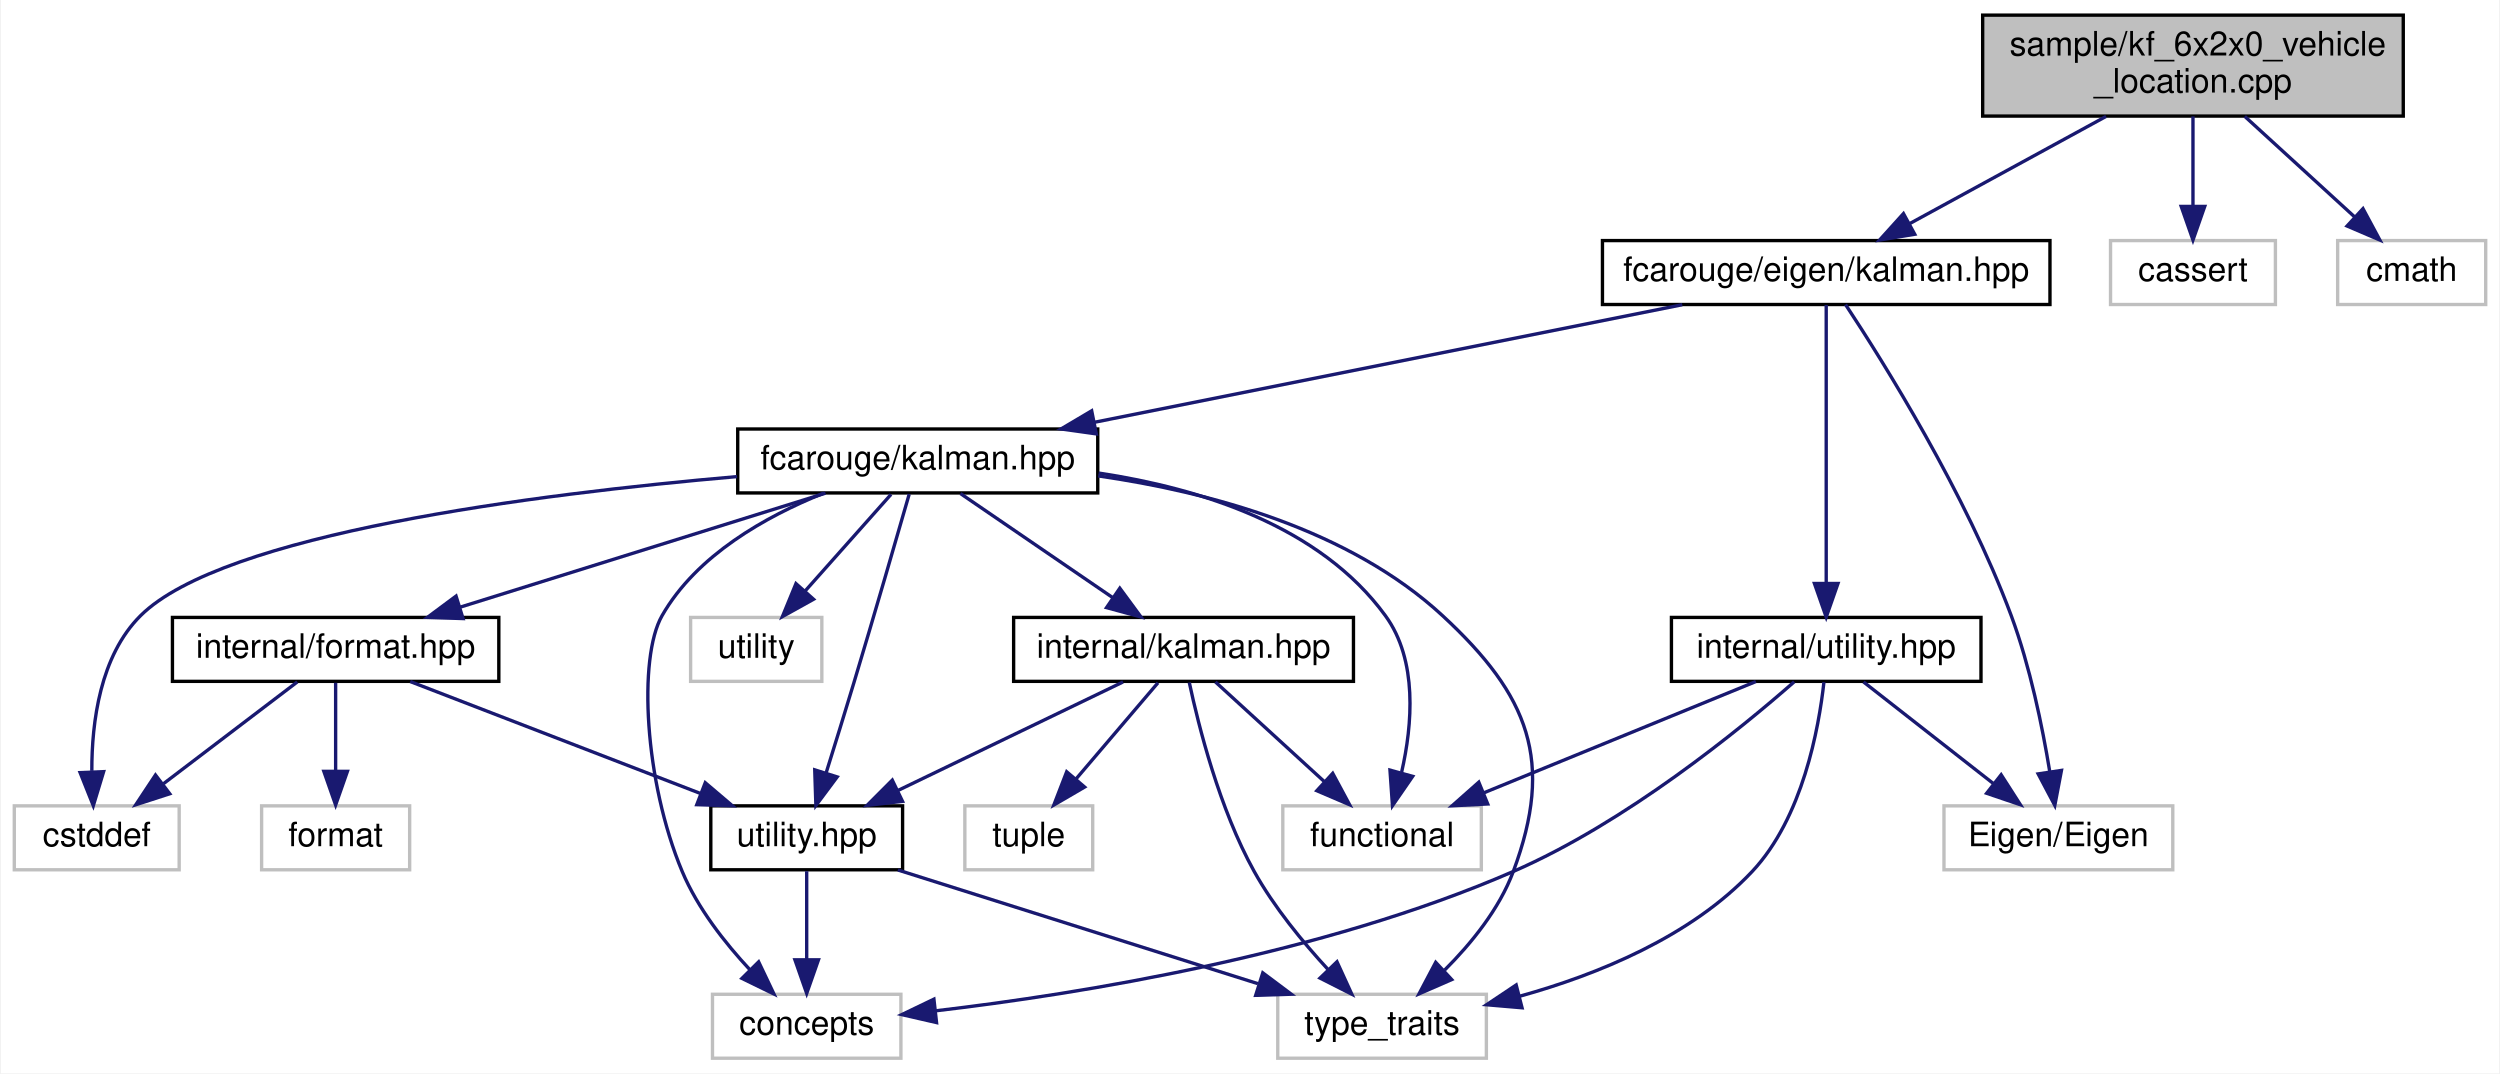
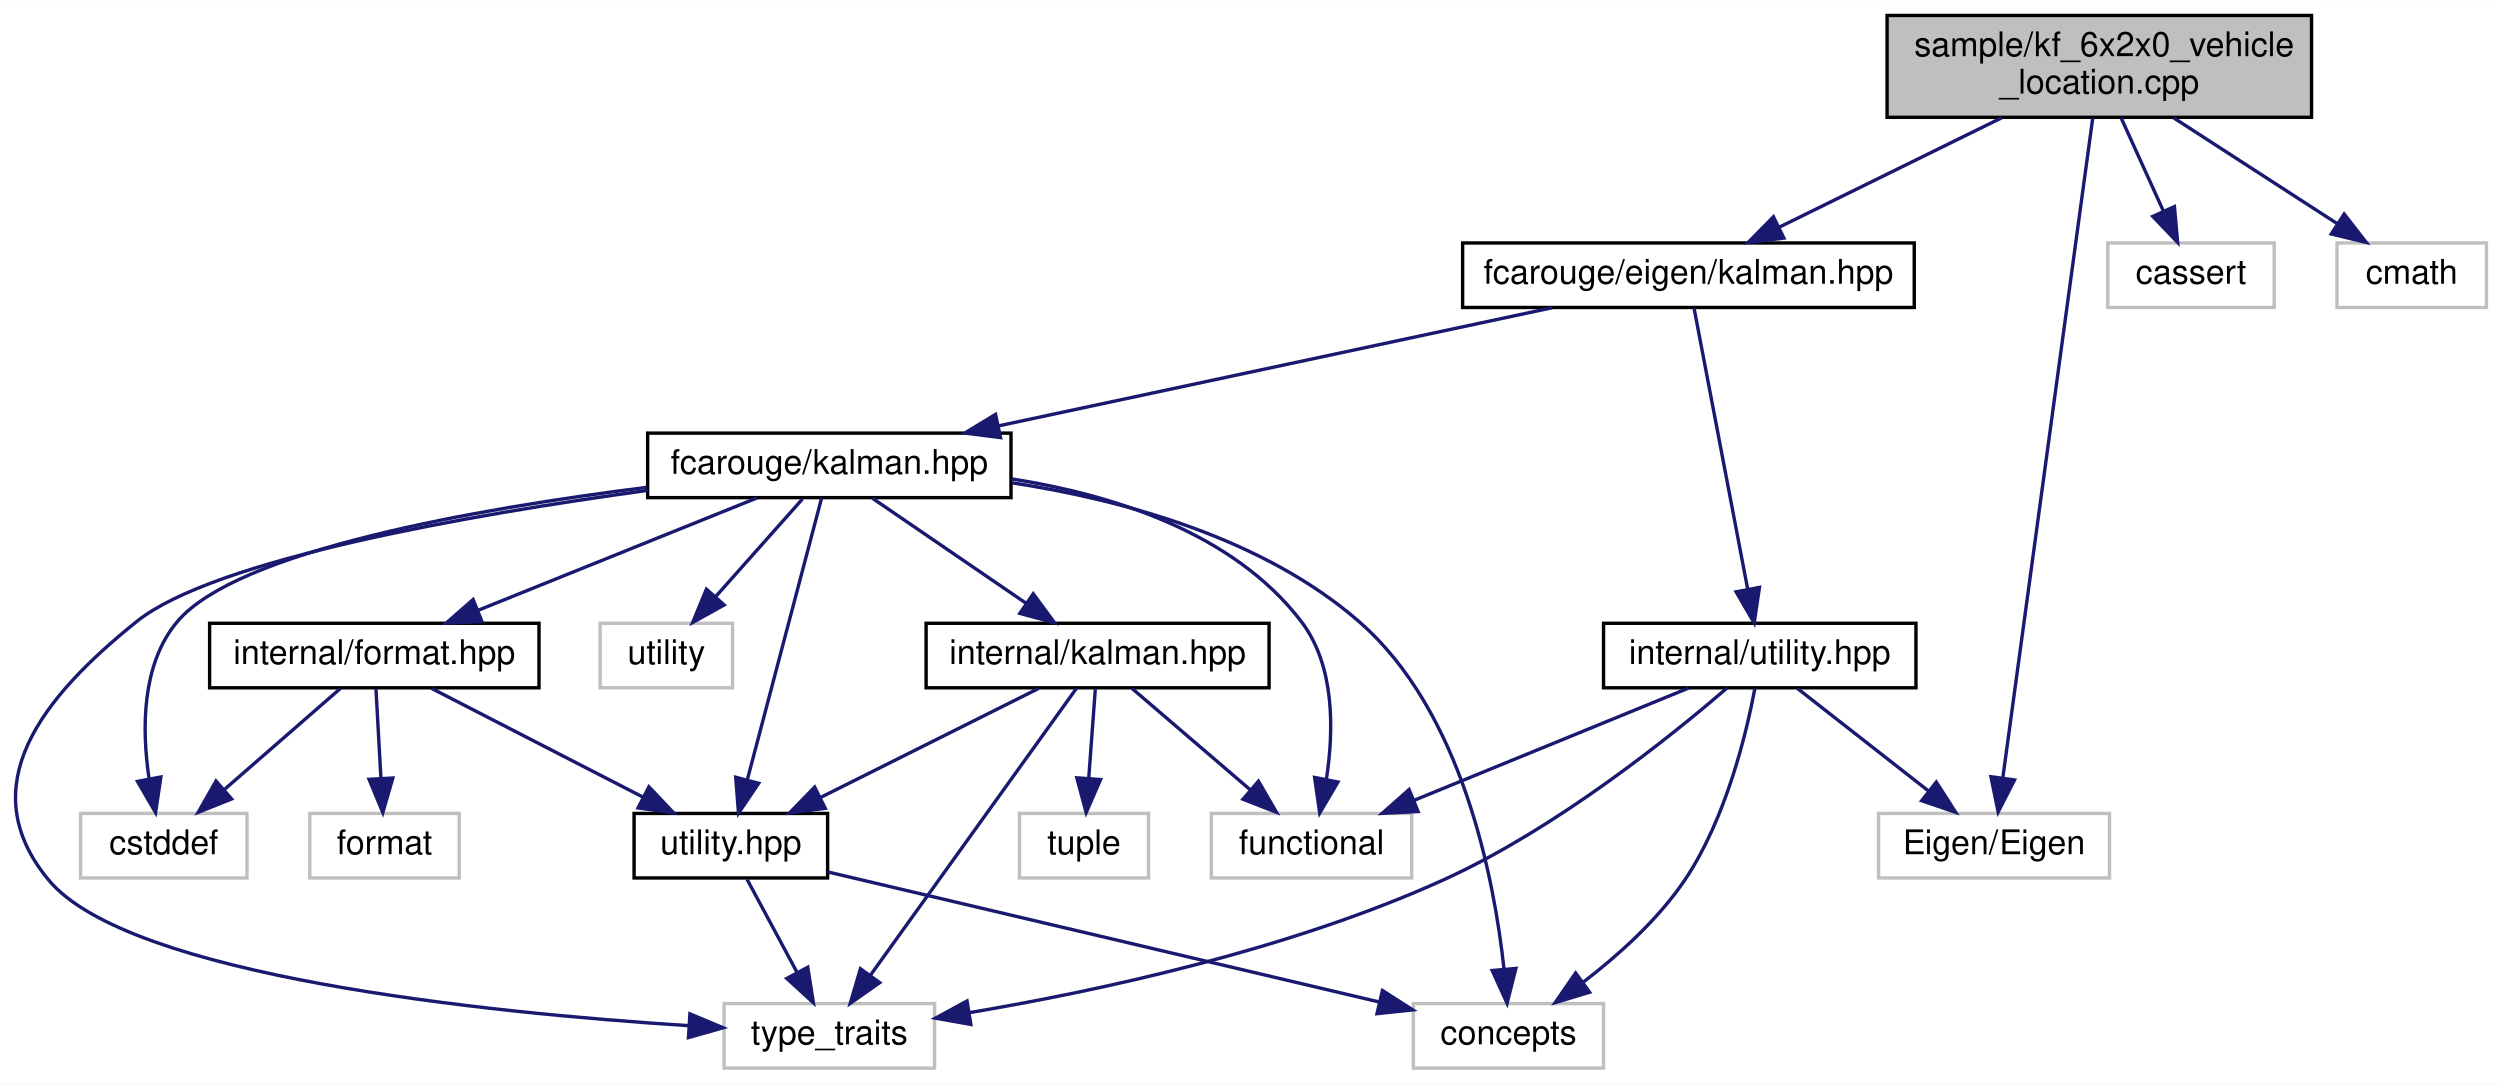
- <svg xmlns="http://www.w3.org/2000/svg" xmlns:xlink="http://www.w3.org/1999/xlink" width="743pt" height="319pt" viewBox="0.00 0.00 742.50 319.00">
+ <svg xmlns="http://www.w3.org/2000/svg" xmlns:xlink="http://www.w3.org/1999/xlink" width="736pt" height="319pt" viewBox="0.00 0.00 736.23 319.00">
  <g id="graph0" class="graph" transform="scale(1 1) rotate(0) translate(4 315)">
-     <polygon fill="white" stroke="transparent" points="-4,4 -4,-315 738.5,-315 738.5,4 -4,4" />
+     <polygon fill="white" stroke="transparent" points="-4,4 -4,-315 732.23,-315 732.23,4 -4,4" />
    <g id="node1" class="node">
      <g id="a_node1">
        <a xlink:title=" ">
-           <polygon fill="#bfbfbf" stroke="black" points="585,-280.5 585,-310.5 710,-310.5 710,-280.5 585,-280.5" />
-           <text text-anchor="start" x="593" y="-298.5" font-family="Helvetica,sans-Serif" font-size="10.00">sample/kf_6x2x0_vehicle</text>
-           <text text-anchor="middle" x="647.5" y="-287.5" font-family="Helvetica,sans-Serif" font-size="10.00">_location.cpp</text>
+           <polygon fill="#bfbfbf" stroke="black" points="551.73,-280.5 551.73,-310.5 676.73,-310.5 676.73,-280.5 551.73,-280.5" />
+           <text text-anchor="start" x="559.73" y="-298.5" font-family="Helvetica,sans-Serif" font-size="10.00">sample/kf_6x2x0_vehicle</text>
+           <text text-anchor="middle" x="614.23" y="-287.5" font-family="Helvetica,sans-Serif" font-size="10.00">_location.cpp</text>
        </a>
      </g>
    </g>
    <g id="node2" class="node">
      <g id="a_node2">
        <a xlink:href="eigen_2kalman_8hpp.xhtml" target="_top" xlink:title="Kalman operation for Eigen 3 types.">
-           <polygon fill="white" stroke="black" points="472,-224.5 472,-243.5 605,-243.5 605,-224.5 472,-224.5" />
-           <text text-anchor="middle" x="538.5" y="-231.5" font-family="Helvetica,sans-Serif" font-size="10.00">fcarouge/eigen/kalman.hpp</text>
+           <polygon fill="white" stroke="black" points="426.73,-224.5 426.73,-243.5 559.73,-243.5 559.73,-224.5 426.73,-224.5" />
+           <text text-anchor="middle" x="493.23" y="-231.5" font-family="Helvetica,sans-Serif" font-size="10.00">fcarouge/eigen/kalman.hpp</text>
        </a>
      </g>
    </g>
    <g id="edge1" class="edge">
-       <path fill="none" stroke="midnightblue" d="M621.67,-280.4C604.03,-270.77 580.8,-258.09 563.37,-248.58" />
-       <polygon fill="midnightblue" stroke="midnightblue" points="564.81,-245.38 554.36,-243.66 561.46,-251.52 564.81,-245.38" />
+       <path fill="none" stroke="midnightblue" d="M585.55,-280.4C565.7,-270.64 539.46,-257.74 520.03,-248.18" />
+       <polygon fill="midnightblue" stroke="midnightblue" points="521.35,-244.93 510.83,-243.66 518.26,-251.21 521.35,-244.93" />
+     </g>
+     <g id="node15" class="node">
+       <g id="a_node15">
+         <a xlink:title=" ">
+           <polygon fill="white" stroke="#bfbfbf" points="549.23,-56.5 549.23,-75.5 617.23,-75.5 617.23,-56.5 549.23,-56.5" />
+           <text text-anchor="middle" x="583.23" y="-63.5" font-family="Helvetica,sans-Serif" font-size="10.00">Eigen/Eigen</text>
+         </a>
+       </g>
+     </g>
+     <g id="edge25" class="edge">
+       <path fill="none" stroke="midnightblue" d="M612.29,-280.27C606.92,-240.89 591.88,-130.49 585.81,-85.97" />
+       <polygon fill="midnightblue" stroke="midnightblue" points="589.26,-85.36 584.44,-75.93 582.32,-86.31 589.26,-85.36" />
    </g>
    <g id="node16" class="node">
      <g id="a_node16">
        <a xlink:title=" ">
-           <polygon fill="white" stroke="#bfbfbf" points="623,-224.5 623,-243.5 672,-243.5 672,-224.5 623,-224.5" />
-           <text text-anchor="middle" x="647.5" y="-231.5" font-family="Helvetica,sans-Serif" font-size="10.00">cassert</text>
+           <polygon fill="white" stroke="#bfbfbf" points="616.73,-224.5 616.73,-243.5 665.73,-243.5 665.73,-224.5 616.73,-224.5" />
+           <text text-anchor="middle" x="641.23" y="-231.5" font-family="Helvetica,sans-Serif" font-size="10.00">cassert</text>
        </a>
      </g>
    </g>
    <g id="edge26" class="edge">
-       <path fill="none" stroke="midnightblue" d="M647.5,-280.4C647.5,-272.47 647.5,-262.46 647.5,-253.86" />
-       <polygon fill="midnightblue" stroke="midnightblue" points="651,-253.66 647.5,-243.66 644,-253.66 651,-253.66" />
+       <path fill="none" stroke="midnightblue" d="M620.62,-280.4C624.35,-272.2 629.07,-261.78 633.06,-252.99" />
+       <polygon fill="midnightblue" stroke="midnightblue" points="636.35,-254.21 637.3,-243.66 629.98,-251.32 636.35,-254.21" />
    </g>
    <g id="node17" class="node">
      <g id="a_node17">
        <a xlink:title=" ">
-           <polygon fill="white" stroke="#bfbfbf" points="690.5,-224.5 690.5,-243.5 734.5,-243.5 734.5,-224.5 690.5,-224.5" />
-           <text text-anchor="middle" x="712.5" y="-231.5" font-family="Helvetica,sans-Serif" font-size="10.00">cmath</text>
+           <polygon fill="white" stroke="#bfbfbf" points="684.23,-224.5 684.23,-243.5 728.23,-243.5 728.23,-224.5 684.23,-224.5" />
+           <text text-anchor="middle" x="706.23" y="-231.5" font-family="Helvetica,sans-Serif" font-size="10.00">cmath</text>
        </a>
      </g>
    </g>
    <g id="edge27" class="edge">
-       <path fill="none" stroke="midnightblue" d="M662.9,-280.4C672.74,-271.4 685.49,-259.72 695.61,-250.47" />
-       <polygon fill="midnightblue" stroke="midnightblue" points="698.03,-252.99 703.04,-243.66 693.3,-247.83 698.03,-252.99" />
+       <path fill="none" stroke="midnightblue" d="M636.03,-280.4C650.64,-270.95 669.8,-258.56 684.41,-249.11" />
+       <polygon fill="midnightblue" stroke="midnightblue" points="686.34,-252.03 692.84,-243.66 682.54,-246.15 686.34,-252.03" />
    </g>
    <g id="node3" class="node">
      <g id="a_node3">
        <a xlink:href="kalman_8hpp.xhtml" target="_top" xlink:title="The main Kalman filter class.">
-           <polygon fill="white" stroke="black" points="215,-168.5 215,-187.5 322,-187.5 322,-168.5 215,-168.5" />
-           <text text-anchor="middle" x="268.5" y="-175.5" font-family="Helvetica,sans-Serif" font-size="10.00">fcarouge/kalman.hpp</text>
+           <polygon fill="white" stroke="black" points="186.73,-168.5 186.73,-187.5 293.73,-187.5 293.73,-168.5 186.73,-168.5" />
+           <text text-anchor="middle" x="240.23" y="-175.5" font-family="Helvetica,sans-Serif" font-size="10.00">fcarouge/kalman.hpp</text>
        </a>
      </g>
    </g>
    <g id="edge2" class="edge">
-       <path fill="none" stroke="midnightblue" d="M495.72,-224.44C448.32,-214.96 371.87,-199.67 320.92,-189.48" />
-       <polygon fill="midnightblue" stroke="midnightblue" points="321.57,-186.05 311.08,-187.52 320.2,-192.91 321.57,-186.05" />
+       <path fill="none" stroke="midnightblue" d="M453.14,-224.44C408.91,-215 337.69,-199.8 289.94,-189.61" />
+       <polygon fill="midnightblue" stroke="midnightblue" points="290.64,-186.18 280.13,-187.52 289.18,-193.03 290.64,-186.18" />
    </g>
    <g id="node14" class="node">
      <g id="a_node14">
        <a xlink:href="eigen_2internal_2utility_8hpp.xhtml" target="_top" xlink:title=" ">
-           <polygon fill="white" stroke="black" points="492.5,-112.5 492.5,-131.5 584.5,-131.5 584.5,-112.5 492.5,-112.5" />
-           <text text-anchor="middle" x="538.5" y="-119.5" font-family="Helvetica,sans-Serif" font-size="10.00">internal/utility.hpp</text>
+           <polygon fill="white" stroke="black" points="468.23,-112.5 468.23,-131.5 560.23,-131.5 560.23,-112.5 468.23,-112.5" />
+           <text text-anchor="middle" x="514.23" y="-119.5" font-family="Helvetica,sans-Serif" font-size="10.00">internal/utility.hpp</text>
        </a>
      </g>
    </g>
    <g id="edge20" class="edge">
-       <path fill="none" stroke="midnightblue" d="M538.5,-224.37C538.5,-206.62 538.5,-165.67 538.5,-141.6" />
-       <polygon fill="midnightblue" stroke="midnightblue" points="542,-141.59 538.5,-131.59 535,-141.59 542,-141.59" />
-     </g>
-     <g id="node15" class="node">
-       <g id="a_node15">
-         <a xlink:title=" ">
-           <polygon fill="white" stroke="#bfbfbf" points="573.5,-56.5 573.5,-75.5 641.5,-75.5 641.5,-56.5 573.5,-56.5" />
-           <text text-anchor="middle" x="607.5" y="-63.5" font-family="Helvetica,sans-Serif" font-size="10.00">Eigen/Eigen</text>
-         </a>
-       </g>
-     </g>
-     <g id="edge25" class="edge">
-       <path fill="none" stroke="midnightblue" d="M544.24,-224.49C555.39,-207.59 580.02,-168.31 593.5,-132 599.09,-116.93 602.74,-99.03 604.91,-85.83" />
-       <polygon fill="midnightblue" stroke="midnightblue" points="608.42,-86.04 606.44,-75.63 601.49,-85 608.42,-86.04" />
+       <path fill="none" stroke="midnightblue" d="M494.87,-224.37C498.26,-206.62 506.08,-165.67 510.67,-141.6" />
+       <polygon fill="midnightblue" stroke="midnightblue" points="514.15,-142.07 512.59,-131.59 507.27,-140.76 514.15,-142.07" />
    </g>
    <g id="node4" class="node">
      <g id="a_node4">
        <a xlink:href="format_8hpp.xhtml" target="_top" xlink:title=" ">
-           <polygon fill="white" stroke="black" points="47,-112.5 47,-131.5 144,-131.5 144,-112.5 47,-112.5" />
-           <text text-anchor="middle" x="95.5" y="-119.5" font-family="Helvetica,sans-Serif" font-size="10.00">internal/format.hpp</text>
+           <polygon fill="white" stroke="black" points="57.73,-112.5 57.73,-131.5 154.73,-131.5 154.73,-112.5 57.73,-112.5" />
+           <text text-anchor="middle" x="106.23" y="-119.5" font-family="Helvetica,sans-Serif" font-size="10.00">internal/format.hpp</text>
        </a>
      </g>
    </g>
    <g id="edge3" class="edge">
-       <path fill="none" stroke="midnightblue" d="M241.09,-168.44C211.73,-159.28 164.98,-144.69 132.4,-134.52" />
-       <polygon fill="midnightblue" stroke="midnightblue" points="133.37,-131.16 122.78,-131.52 131.29,-137.84 133.37,-131.16" />
+       <path fill="none" stroke="midnightblue" d="M218.99,-168.44C196.84,-159.52 161.91,-145.44 136.79,-135.32" />
+       <polygon fill="midnightblue" stroke="midnightblue" points="137.94,-132.01 127.36,-131.52 135.33,-138.5 137.94,-132.01" />
    </g>
    <g id="node5" class="node">
      <g id="a_node5">
        <a xlink:href="internal_2utility_8hpp.xhtml" target="_top" xlink:title=" ">
-           <polygon fill="white" stroke="black" points="207,-56.5 207,-75.5 264,-75.5 264,-56.5 207,-56.5" />
-           <text text-anchor="middle" x="235.5" y="-63.5" font-family="Helvetica,sans-Serif" font-size="10.00">utility.hpp</text>
+           <polygon fill="white" stroke="black" points="182.73,-56.5 182.73,-75.5 239.73,-75.5 239.73,-56.5 182.73,-56.5" />
+           <text text-anchor="middle" x="211.23" y="-63.5" font-family="Helvetica,sans-Serif" font-size="10.00">utility.hpp</text>
        </a>
      </g>
    </g>
    <g id="edge14" class="edge">
-       <path fill="none" stroke="midnightblue" d="M265.97,-168.15C262.37,-155.63 255.54,-132.04 249.5,-112 246.84,-103.18 243.81,-93.41 241.25,-85.23" />
-       <polygon fill="midnightblue" stroke="midnightblue" points="244.56,-84.1 238.23,-75.61 237.89,-86.2 244.56,-84.1" />
+       <path fill="none" stroke="midnightblue" d="M237.95,-168.37C233.25,-150.54 222.38,-109.3 216.04,-85.27" />
+       <polygon fill="midnightblue" stroke="midnightblue" points="219.42,-84.37 213.49,-75.59 212.66,-86.15 219.42,-84.37" />
    </g>
    <g id="node6" class="node">
      <g id="a_node6">
        <a xlink:title=" ">
-           <polygon fill="white" stroke="#bfbfbf" points="207.5,-0.5 207.5,-19.5 263.5,-19.5 263.5,-0.5 207.5,-0.5" />
-           <text text-anchor="middle" x="235.5" y="-7.5" font-family="Helvetica,sans-Serif" font-size="10.00">concepts</text>
+           <polygon fill="white" stroke="#bfbfbf" points="412.23,-0.5 412.23,-19.5 468.23,-19.5 468.23,-0.5 412.23,-0.5" />
+           <text text-anchor="middle" x="440.23" y="-7.5" font-family="Helvetica,sans-Serif" font-size="10.00">concepts</text>
        </a>
      </g>
    </g>
    <g id="edge15" class="edge">
-       <path fill="none" stroke="midnightblue" d="M240.48,-168.4C223.33,-161.51 202.75,-149.98 192.5,-132 185.34,-119.44 187.29,-82.71 198.5,-56 203.08,-45.09 211.2,-34.75 218.67,-26.74" />
-       <polygon fill="midnightblue" stroke="midnightblue" points="221.22,-29.14 225.77,-19.58 216.25,-24.22 221.22,-29.14" />
+       <path fill="none" stroke="midnightblue" d="M294.07,-172.86C326.94,-167.79 367.94,-156.6 396.23,-132 426.63,-105.56 436.03,-56.36 438.93,-29.57" />
+       <polygon fill="midnightblue" stroke="midnightblue" points="442.42,-29.86 439.82,-19.59 435.45,-29.24 442.42,-29.86" />
    </g>
    <g id="node7" class="node">
      <g id="a_node7">
        <a xlink:title=" ">
-           <polygon fill="white" stroke="#bfbfbf" points="375.5,-0.5 375.5,-19.5 437.5,-19.5 437.5,-0.5 375.5,-0.5" />
-           <text text-anchor="middle" x="406.5" y="-7.5" font-family="Helvetica,sans-Serif" font-size="10.00">type_traits</text>
+           <polygon fill="white" stroke="#bfbfbf" points="209.23,-0.5 209.23,-19.5 271.23,-19.5 271.23,-0.5 209.23,-0.5" />
+           <text text-anchor="middle" x="240.23" y="-7.5" font-family="Helvetica,sans-Serif" font-size="10.00">type_traits</text>
        </a>
      </g>
    </g>
    <g id="edge18" class="edge">
-       <path fill="none" stroke="midnightblue" d="M322.13,-173.56C355.33,-168.77 396.77,-157.65 424.5,-132 450.23,-108.2 457.75,-88.83 445.5,-56 441.33,-44.81 432.98,-34.56 425.08,-26.68" />
-       <polygon fill="midnightblue" stroke="midnightblue" points="427.2,-23.87 417.49,-19.63 422.44,-29 427.2,-23.87" />
+       <path fill="none" stroke="midnightblue" d="M186.69,-170.63C134.27,-163.45 59.06,-150.34 36.23,-132 8.39,-109.65 -12.47,-83.56 10.23,-56 33.65,-27.55 139.06,-16.83 198.72,-13" />
+       <polygon fill="midnightblue" stroke="midnightblue" points="199.17,-16.48 208.94,-12.38 198.75,-9.49 199.17,-16.48" />
    </g>
    <g id="node8" class="node">
      <g id="a_node8">
        <a xlink:title=" ">
-           <polygon fill="white" stroke="#bfbfbf" points="0,-56.5 0,-75.5 49,-75.5 49,-56.5 0,-56.5" />
-           <text text-anchor="middle" x="24.5" y="-63.5" font-family="Helvetica,sans-Serif" font-size="10.00">cstddef</text>
+           <polygon fill="white" stroke="#bfbfbf" points="19.73,-56.5 19.73,-75.5 68.73,-75.5 68.73,-56.5 19.73,-56.5" />
+           <text text-anchor="middle" x="44.23" y="-63.5" font-family="Helvetica,sans-Serif" font-size="10.00">cstddef</text>
        </a>
      </g>
    </g>
    <g id="edge16" class="edge">
-       <path fill="none" stroke="midnightblue" d="M214.81,-173.36C154.53,-168.13 61.94,-156.32 37.5,-132 25.53,-120.09 23.01,-100.47 23.04,-85.9" />
-       <polygon fill="midnightblue" stroke="midnightblue" points="26.55,-85.67 23.48,-75.54 19.56,-85.38 26.55,-85.67" />
+       <path fill="none" stroke="midnightblue" d="M186.45,-171.53C136.03,-165.2 65.84,-152.87 48.23,-132 37.64,-119.46 37.77,-100.23 39.87,-85.94" />
+       <polygon fill="midnightblue" stroke="midnightblue" points="43.38,-86.24 41.81,-75.76 36.5,-84.93 43.38,-86.24" />
    </g>
    <g id="node10" class="node">
      <g id="a_node10">
        <a xlink:href="internal_2kalman_8hpp.xhtml" target="_top" xlink:title=" ">
-           <polygon fill="white" stroke="black" points="297,-112.5 297,-131.5 398,-131.5 398,-112.5 297,-112.5" />
-           <text text-anchor="middle" x="347.5" y="-119.5" font-family="Helvetica,sans-Serif" font-size="10.00">internal/kalman.hpp</text>
+           <polygon fill="white" stroke="black" points="268.73,-112.5 268.73,-131.5 369.73,-131.5 369.73,-112.5 268.73,-112.5" />
+           <text text-anchor="middle" x="319.23" y="-119.5" font-family="Helvetica,sans-Serif" font-size="10.00">internal/kalman.hpp</text>
        </a>
      </g>
    </g>
    <g id="edge9" class="edge">
-       <path fill="none" stroke="midnightblue" d="M281.19,-168.32C293.4,-159.98 312.08,-147.21 326.5,-137.35" />
-       <polygon fill="midnightblue" stroke="midnightblue" points="328.56,-140.19 334.84,-131.65 324.61,-134.41 328.56,-140.19" />
+       <path fill="none" stroke="midnightblue" d="M252.92,-168.32C265.13,-159.98 283.8,-147.21 298.23,-137.35" />
+       <polygon fill="midnightblue" stroke="midnightblue" points="300.28,-140.19 306.56,-131.65 296.33,-134.41 300.28,-140.19" />
    </g>
    <g id="node11" class="node">
      <g id="a_node11">
        <a xlink:title=" ">
-           <polygon fill="white" stroke="#bfbfbf" points="377,-56.5 377,-75.5 436,-75.5 436,-56.5 377,-56.5" />
-           <text text-anchor="middle" x="406.5" y="-63.5" font-family="Helvetica,sans-Serif" font-size="10.00">functional</text>
+           <polygon fill="white" stroke="#bfbfbf" points="352.73,-56.5 352.73,-75.5 411.73,-75.5 411.73,-56.5 352.73,-56.5" />
+           <text text-anchor="middle" x="382.23" y="-63.5" font-family="Helvetica,sans-Serif" font-size="10.00">functional</text>
        </a>
      </g>
    </g>
    <g id="edge17" class="edge">
-       <path fill="none" stroke="midnightblue" d="M322.28,-174.41C352.56,-169.85 388.1,-158.67 407.5,-132 417.14,-118.75 415.52,-99.62 412.32,-85.54" />
-       <polygon fill="midnightblue" stroke="midnightblue" points="415.6,-84.27 409.59,-75.55 408.85,-86.12 415.6,-84.27" />
+       <path fill="none" stroke="midnightblue" d="M293.91,-174.02C323.96,-169.32 359.3,-158.11 379.23,-132 389.18,-118.96 388.8,-99.81 386.62,-85.66" />
+       <polygon fill="midnightblue" stroke="midnightblue" points="390.01,-84.75 384.64,-75.61 383.14,-86.1 390.01,-84.75" />
    </g>
    <g id="node13" class="node">
      <g id="a_node13">
        <a xlink:title=" ">
-           <polygon fill="white" stroke="#bfbfbf" points="201,-112.5 201,-131.5 240,-131.5 240,-112.5 201,-112.5" />
-           <text text-anchor="middle" x="220.5" y="-119.5" font-family="Helvetica,sans-Serif" font-size="10.00">utility</text>
+           <polygon fill="white" stroke="#bfbfbf" points="172.73,-112.5 172.73,-131.5 211.73,-131.5 211.73,-112.5 172.73,-112.5" />
+           <text text-anchor="middle" x="192.23" y="-119.5" font-family="Helvetica,sans-Serif" font-size="10.00">utility</text>
        </a>
      </g>
    </g>
    <g id="edge19" class="edge">
-       <path fill="none" stroke="midnightblue" d="M260.57,-168.08C253.65,-160.3 243.43,-148.8 235.05,-139.37" />
-       <polygon fill="midnightblue" stroke="midnightblue" points="237.54,-136.9 228.28,-131.75 232.31,-141.55 237.54,-136.9" />
+       <path fill="none" stroke="midnightblue" d="M232.3,-168.08C225.38,-160.3 215.16,-148.8 206.77,-139.37" />
+       <polygon fill="midnightblue" stroke="midnightblue" points="209.26,-136.9 200,-131.75 204.03,-141.55 209.26,-136.9" />
    </g>
    <g id="edge4" class="edge">
-       <path fill="none" stroke="midnightblue" d="M117.68,-112.44C140.93,-103.48 177.65,-89.31 203.92,-79.18" />
-       <polygon fill="midnightblue" stroke="midnightblue" points="205.35,-82.38 213.42,-75.52 202.83,-75.85 205.35,-82.38" />
+       <path fill="none" stroke="midnightblue" d="M123.1,-112.32C139.93,-103.66 166.03,-90.24 185.46,-80.25" />
+       <polygon fill="midnightblue" stroke="midnightblue" points="187.1,-83.34 194.4,-75.65 183.9,-77.12 187.1,-83.34" />
    </g>
    <g id="edge7" class="edge">
-       <path fill="none" stroke="midnightblue" d="M84.09,-112.32C73.39,-104.18 57.16,-91.84 44.34,-82.09" />
-       <polygon fill="midnightblue" stroke="midnightblue" points="46.19,-79.1 36.11,-75.83 41.96,-84.67 46.19,-79.1" />
+       <path fill="none" stroke="midnightblue" d="M96.26,-112.32C87.1,-104.34 73.29,-92.31 62.2,-82.65" />
+       <polygon fill="midnightblue" stroke="midnightblue" points="64.21,-79.76 54.37,-75.83 59.61,-85.04 64.21,-79.76" />
    </g>
    <g id="node9" class="node">
      <g id="a_node9">
        <a xlink:title=" ">
-           <polygon fill="white" stroke="#bfbfbf" points="73.5,-56.5 73.5,-75.5 117.5,-75.5 117.5,-56.5 73.5,-56.5" />
-           <text text-anchor="middle" x="95.5" y="-63.5" font-family="Helvetica,sans-Serif" font-size="10.00">format</text>
+           <polygon fill="white" stroke="#bfbfbf" points="87.23,-56.5 87.23,-75.5 131.23,-75.5 131.23,-56.5 87.23,-56.5" />
+           <text text-anchor="middle" x="109.23" y="-63.5" font-family="Helvetica,sans-Serif" font-size="10.00">format</text>
        </a>
      </g>
    </g>
    <g id="edge8" class="edge">
-       <path fill="none" stroke="midnightblue" d="M95.5,-112.08C95.5,-105.01 95.5,-94.86 95.5,-85.99" />
-       <polygon fill="midnightblue" stroke="midnightblue" points="99,-85.75 95.5,-75.75 92,-85.75 99,-85.75" />
+       <path fill="none" stroke="midnightblue" d="M106.72,-112.08C107.11,-105.01 107.68,-94.86 108.17,-85.99" />
+       <polygon fill="midnightblue" stroke="midnightblue" points="111.68,-85.93 108.74,-75.75 104.69,-85.54 111.68,-85.93" />
    </g>
    <g id="edge5" class="edge">
-       <path fill="none" stroke="midnightblue" d="M235.5,-56.08C235.5,-49.01 235.5,-38.86 235.5,-29.99" />
-       <polygon fill="midnightblue" stroke="midnightblue" points="239,-29.75 235.5,-19.75 232,-29.75 239,-29.75" />
+       <path fill="none" stroke="midnightblue" d="M239.77,-58.27C280.79,-48.6 356.49,-30.74 402.21,-19.96" />
+       <polygon fill="midnightblue" stroke="midnightblue" points="403.12,-23.35 412.04,-17.65 401.51,-16.53 403.12,-23.35" />
    </g>
    <g id="edge6" class="edge">
-       <path fill="none" stroke="midnightblue" d="M262.6,-56.44C291.49,-47.32 337.42,-32.81 369.61,-22.65" />
-       <polygon fill="midnightblue" stroke="midnightblue" points="371.05,-25.87 379.53,-19.52 368.94,-19.19 371.05,-25.87" />
+       <path fill="none" stroke="midnightblue" d="M216.01,-56.08C219.98,-48.69 225.75,-37.95 230.66,-28.81" />
+       <polygon fill="midnightblue" stroke="midnightblue" points="233.88,-30.22 235.53,-19.75 227.71,-26.91 233.88,-30.22" />
    </g>
    <g id="edge10" class="edge">
-       <path fill="none" stroke="midnightblue" d="M329.51,-112.32C311.46,-103.62 283.45,-90.12 262.7,-80.11" />
-       <polygon fill="midnightblue" stroke="midnightblue" points="263.98,-76.84 253.45,-75.65 260.94,-83.15 263.98,-76.84" />
+       <path fill="none" stroke="midnightblue" d="M301.87,-112.32C284.55,-103.66 257.71,-90.24 237.72,-80.25" />
+       <polygon fill="midnightblue" stroke="midnightblue" points="239.04,-77 228.53,-75.65 235.91,-83.26 239.04,-77" />
    </g>
    <g id="edge13" class="edge">
-       <path fill="none" stroke="midnightblue" d="M349.21,-112.15C351.97,-99.22 358.14,-74.66 368.5,-56 374.38,-45.41 382.96,-34.98 390.48,-26.83" />
-       <polygon fill="midnightblue" stroke="midnightblue" points="393.1,-29.16 397.51,-19.52 388.05,-24.31 393.1,-29.16" />
+       <path fill="none" stroke="midnightblue" d="M313.03,-112.37C299.99,-94.22 269.53,-51.8 252.43,-27.99" />
+       <polygon fill="midnightblue" stroke="midnightblue" points="255.07,-25.67 246.4,-19.59 249.39,-29.76 255.07,-25.67" />
    </g>
    <g id="edge11" class="edge">
-       <path fill="none" stroke="midnightblue" d="M356.98,-112.32C365.7,-104.34 378.84,-92.31 389.4,-82.65" />
-       <polygon fill="midnightblue" stroke="midnightblue" points="391.83,-85.17 396.85,-75.83 387.11,-80 391.83,-85.17" />
+       <path fill="none" stroke="midnightblue" d="M329.35,-112.32C338.75,-104.26 352.97,-92.08 364.29,-82.37" />
+       <polygon fill="midnightblue" stroke="midnightblue" points="366.6,-85 371.92,-75.83 362.05,-79.68 366.6,-85" />
    </g>
    <g id="node12" class="node">
      <g id="a_node12">
        <a xlink:title=" ">
-           <polygon fill="white" stroke="#bfbfbf" points="282.5,-56.5 282.5,-75.5 320.5,-75.5 320.5,-56.5 282.5,-56.5" />
-           <text text-anchor="middle" x="301.5" y="-63.5" font-family="Helvetica,sans-Serif" font-size="10.00">tuple</text>
+           <polygon fill="white" stroke="#bfbfbf" points="296.23,-56.5 296.23,-75.5 334.23,-75.5 334.23,-56.5 296.23,-56.5" />
+           <text text-anchor="middle" x="315.23" y="-63.5" font-family="Helvetica,sans-Serif" font-size="10.00">tuple</text>
        </a>
      </g>
    </g>
    <g id="edge12" class="edge">
-       <path fill="none" stroke="midnightblue" d="M339.9,-112.08C333.27,-104.3 323.48,-92.8 315.44,-83.37" />
-       <polygon fill="midnightblue" stroke="midnightblue" points="318.1,-81.09 308.95,-75.75 312.77,-85.63 318.1,-81.09" />
+       <path fill="none" stroke="midnightblue" d="M318.56,-112.08C318.04,-105.01 317.29,-94.86 316.63,-85.99" />
+       <polygon fill="midnightblue" stroke="midnightblue" points="320.1,-85.47 315.87,-75.75 313.12,-85.98 320.1,-85.47" />
    </g>
    <g id="edge22" class="edge">
-       <path fill="none" stroke="midnightblue" d="M528.98,-112.36C512.97,-98.31 479.09,-70.62 445.5,-56 388.65,-31.25 317.05,-19.67 273.85,-14.59" />
-       <polygon fill="midnightblue" stroke="midnightblue" points="274.09,-11.09 263.76,-13.46 273.31,-18.05 274.09,-11.09" />
+       <path fill="none" stroke="midnightblue" d="M512.81,-112.36C510.34,-99.26 504.32,-73.99 492.23,-56 484.32,-44.23 472.55,-33.7 462.22,-25.79" />
+       <polygon fill="midnightblue" stroke="midnightblue" points="464.13,-22.85 453.99,-19.79 460.01,-28.51 464.13,-22.85" />
    </g>
    <g id="edge24" class="edge">
-       <path fill="none" stroke="midnightblue" d="M537.82,-112.26C536.31,-98.56 531.51,-71.97 516.5,-56 498.28,-36.62 470.52,-25.34 447.44,-18.93" />
-       <polygon fill="midnightblue" stroke="midnightblue" points="448.1,-15.49 437.55,-16.39 446.36,-22.27 448.1,-15.49" />
+       <path fill="none" stroke="midnightblue" d="M504.65,-112.48C488.56,-98.61 454.58,-71.17 421.23,-56 375.69,-35.29 319.21,-23.19 281.56,-16.85" />
+       <polygon fill="midnightblue" stroke="midnightblue" points="281.9,-13.36 271.47,-15.21 280.78,-20.27 281.9,-13.36" />
    </g>
    <g id="edge23" class="edge">
-       <path fill="none" stroke="midnightblue" d="M517.58,-112.44C495.76,-103.52 461.35,-89.44 436.61,-79.32" />
-       <polygon fill="midnightblue" stroke="midnightblue" points="437.9,-76.06 427.32,-75.52 435.25,-82.54 437.9,-76.06" />
+       <path fill="none" stroke="midnightblue" d="M493.31,-112.44C471.49,-103.52 437.08,-89.44 412.33,-79.32" />
+       <polygon fill="midnightblue" stroke="midnightblue" points="413.62,-76.06 403.04,-75.52 410.97,-82.54 413.62,-76.06" />
    </g>
    <g id="edge21" class="edge">
-       <path fill="none" stroke="midnightblue" d="M549.59,-112.32C559.99,-104.18 575.76,-91.84 588.22,-82.09" />
-       <polygon fill="midnightblue" stroke="midnightblue" points="590.49,-84.75 596.21,-75.83 586.18,-79.24 590.49,-84.75" />
+       <path fill="none" stroke="midnightblue" d="M525.31,-112.32C535.71,-104.18 551.49,-91.84 563.95,-82.09" />
+       <polygon fill="midnightblue" stroke="midnightblue" points="566.22,-84.75 571.94,-75.83 561.91,-79.24 566.22,-84.75" />
    </g>
  </g>
</svg>
